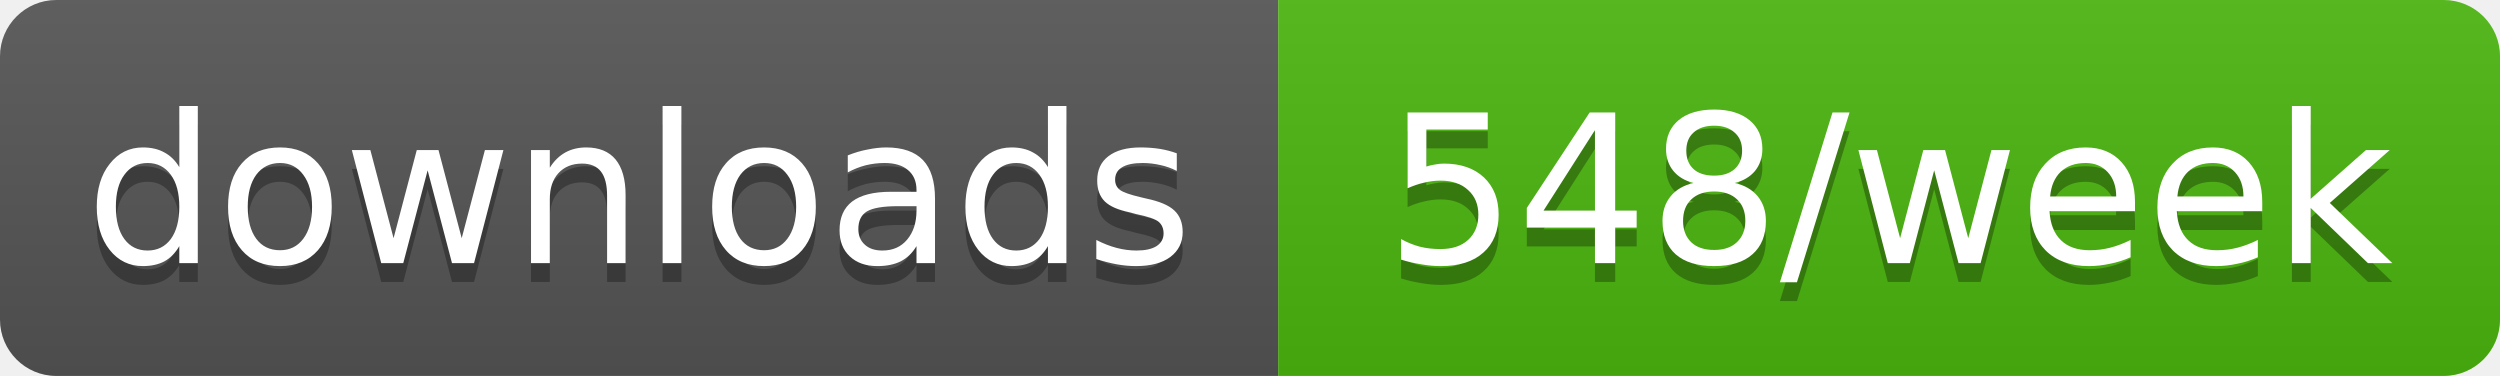
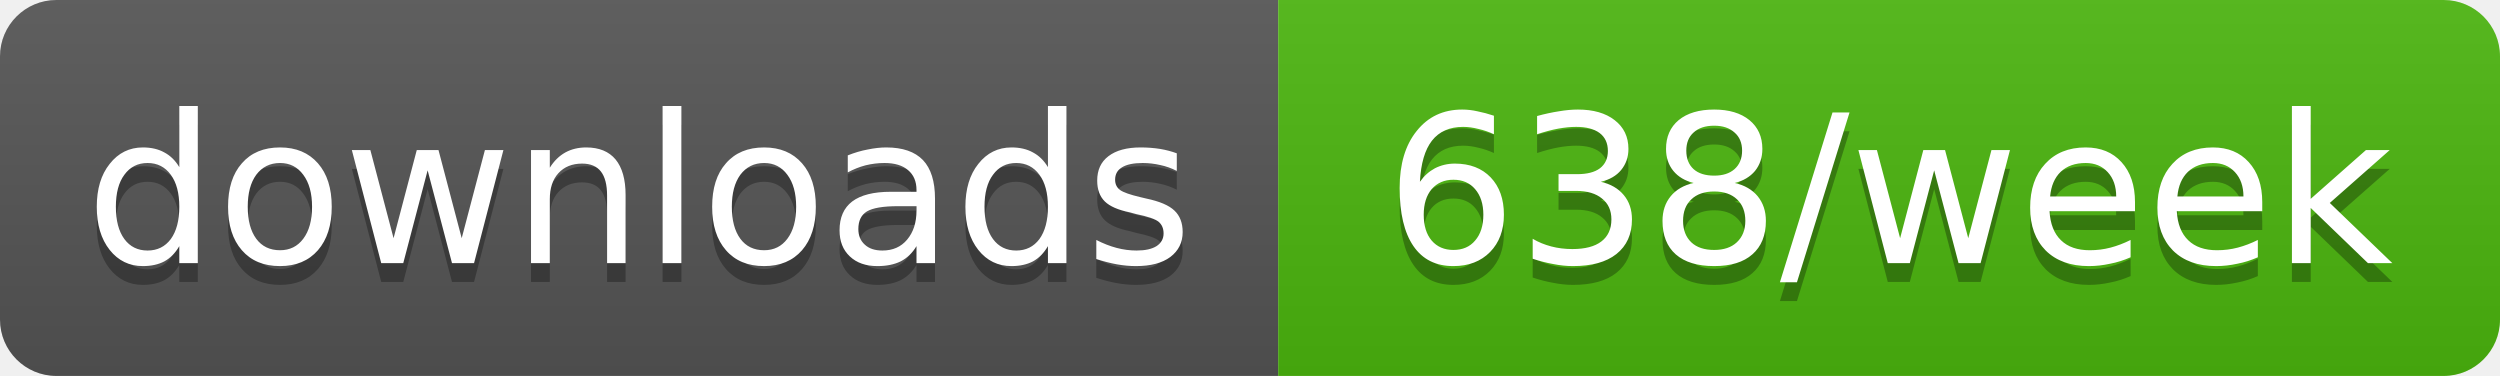
- <svg xmlns="http://www.w3.org/2000/svg" width="133" height="20" role="img" aria-label="downloads: 548/week">
+ <svg xmlns="http://www.w3.org/2000/svg" width="133" height="20" role="img" aria-label="downloads: 638/week">
  <linearGradient id="s" x2="0" y2="100%">
    <stop offset="0" stop-color="#bbb" stop-opacity=".1" />
    <stop offset="1" stop-opacity=".1" />
  </linearGradient>
  <clipPath id="r">
    <rect width="133" height="20" rx="3" fill="#fff" />
  </clipPath>
  <g clip-path="url(#r)">
    <rect width="68" height="20" fill="#555" />
    <rect x="68" width="65" height="20" fill="#4cb70e" />
    <rect width="133" height="20" fill="url(#s)" />
  </g>
  <g fill="#fff" text-anchor="middle" font-family="Verdana,Geneva,DejaVu Sans,sans-serif" text-rendering="geometricPrecision" font-size="11">
    <text aria-hidden="true" x="34" y="15" fill="#010101" fill-opacity=".3" textLength="58.4">downloads</text>
-     <text aria-hidden="true" x="100.5" y="15" fill="#010101" fill-opacity=".3" textLength="54.5">548/week</text>
+     <text aria-hidden="true" x="100.5" y="15" fill="#010101" fill-opacity=".3" textLength="54.5">638/week</text>
    <text x="34" y="14" textLength="58.4">downloads</text>
-     <text x="100.5" y="14" textLength="54.5">548/week</text>
+     <text x="100.5" y="14" textLength="54.5">638/week</text>
  </g>
</svg>
